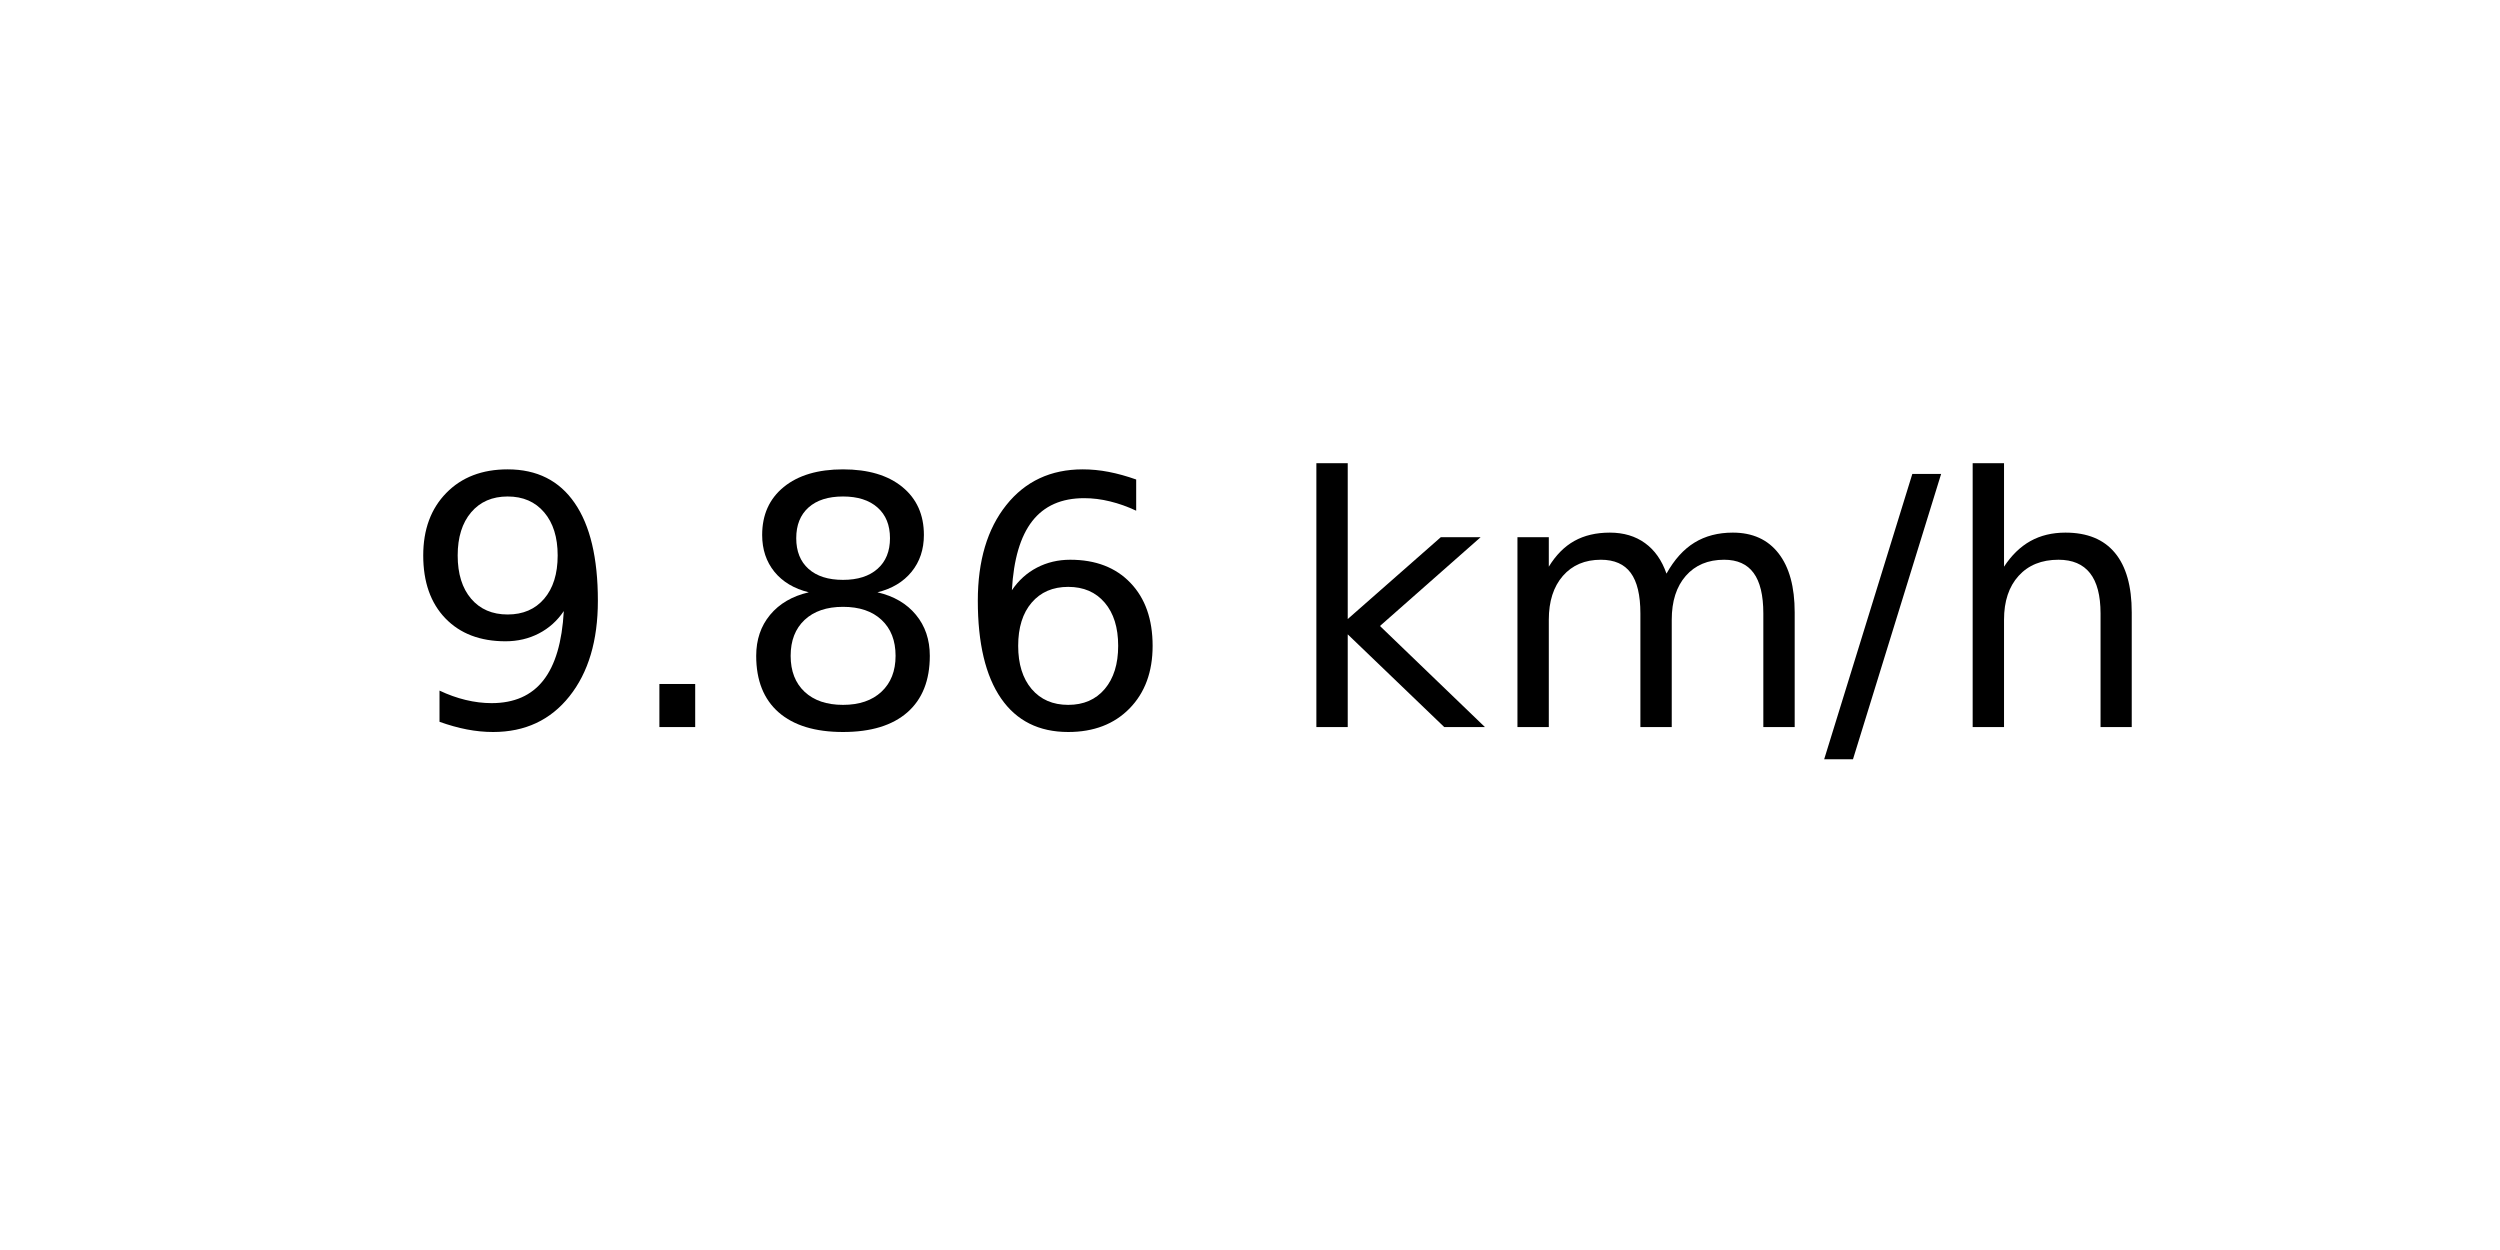
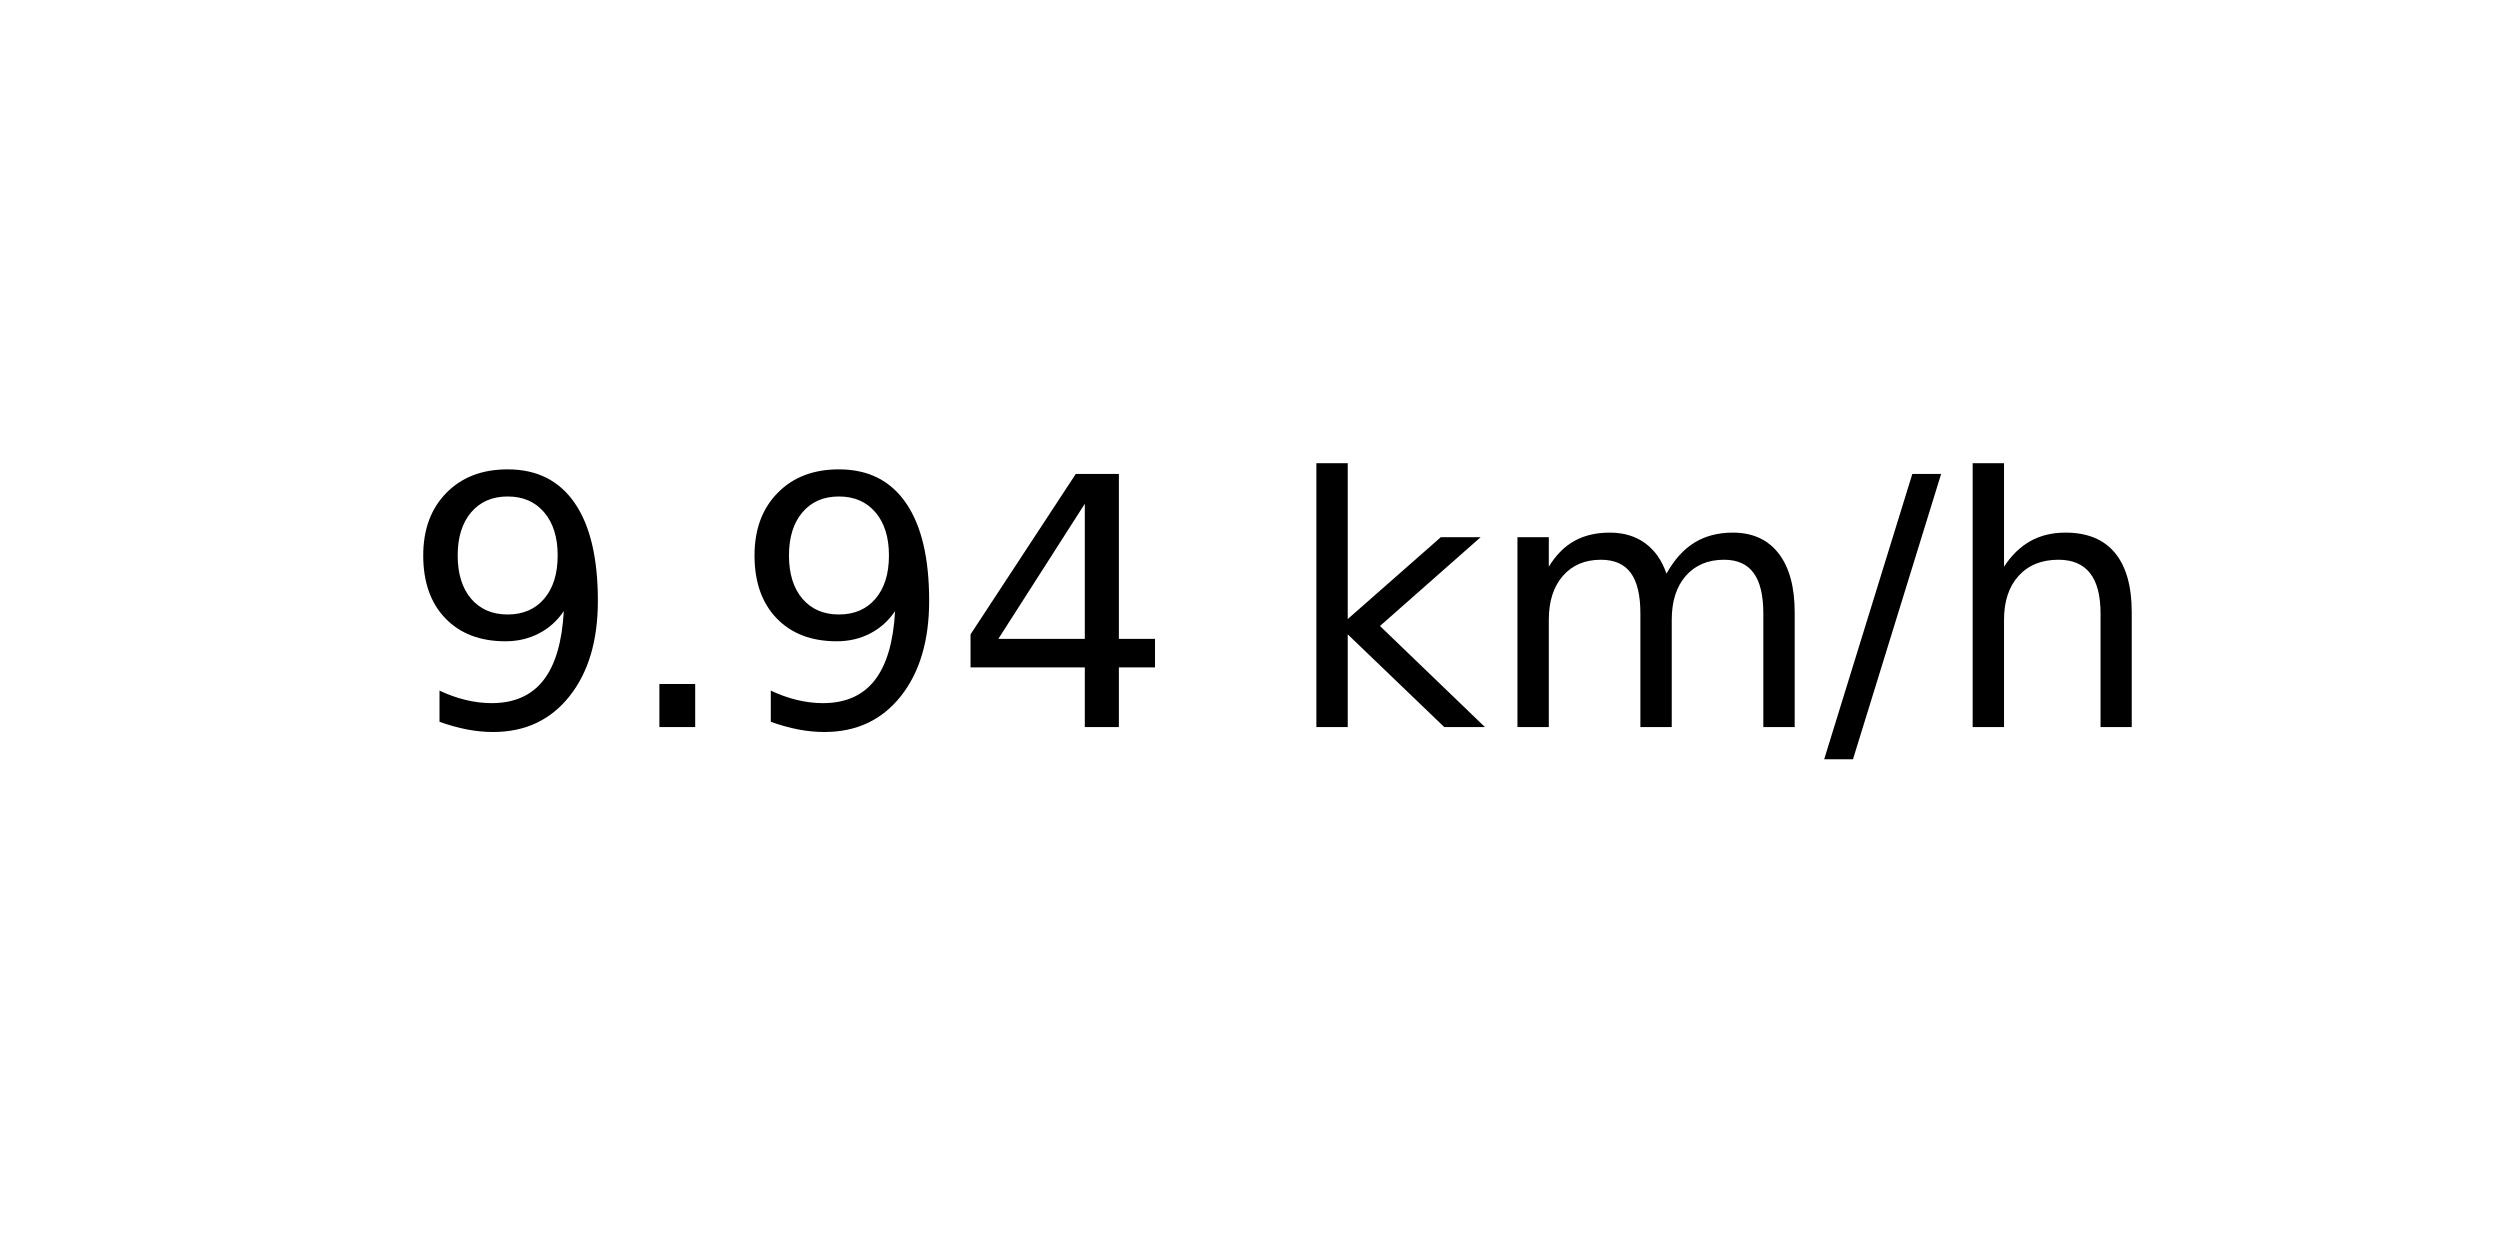
<svg xmlns="http://www.w3.org/2000/svg" xmlns:xlink="http://www.w3.org/1999/xlink" width="72pt" height="36pt" viewBox="0 0 72 36" version="1.1">
  <defs>
    <style type="text/css">*{stroke-linejoin: round; stroke-linecap: butt}</style>
  </defs>
  <g id="figure_1">
    <g id="axes_1">
      <g id="text_1">
        <g transform="translate(11.55937 20.93937) scale(0.1 -0.1)">
          <defs>
            <path id="DejaVuSans-39" d="M 703 97  L 703 672  Q 941 559 1184 500  Q 1428 441 1663 441  Q 2288 441 2617 861  Q 2947 1281 2994 2138  Q 2813 1869 2534 1725  Q 2256 1581 1919 1581  Q 1219 1581 811 2004  Q 403 2428 403 3163  Q 403 3881 828 4315  Q 1253 4750 1959 4750  Q 2769 4750 3195 4129  Q 3622 3509 3622 2328  Q 3622 1225 3098 567  Q 2575 -91 1691 -91  Q 1453 -91 1209 -44  Q 966 3 703 97  z M 1959 2075  Q 2384 2075 2632 2365  Q 2881 2656 2881 3163  Q 2881 3666 2632 3958  Q 2384 4250 1959 4250  Q 1534 4250 1286 3958  Q 1038 3666 1038 3163  Q 1038 2656 1286 2365  Q 1534 2075 1959 2075  z " transform="scale(0.015625)" />
            <path id="DejaVuSans-2e" d="M 684 794  L 1344 794  L 1344 0  L 684 0  L 684 794  z " transform="scale(0.015625)" />
-             <path id="DejaVuSans-38" d="M 2034 2216  Q 1584 2216 1326 1975  Q 1069 1734 1069 1313  Q 1069 891 1326 650  Q 1584 409 2034 409  Q 2484 409 2743 651  Q 3003 894 3003 1313  Q 3003 1734 2745 1975  Q 2488 2216 2034 2216  z M 1403 2484  Q 997 2584 770 2862  Q 544 3141 544 3541  Q 544 4100 942 4425  Q 1341 4750 2034 4750  Q 2731 4750 3128 4425  Q 3525 4100 3525 3541  Q 3525 3141 3298 2862  Q 3072 2584 2669 2484  Q 3125 2378 3379 2068  Q 3634 1759 3634 1313  Q 3634 634 3220 271  Q 2806 -91 2034 -91  Q 1263 -91 848 271  Q 434 634 434 1313  Q 434 1759 690 2068  Q 947 2378 1403 2484  z M 1172 3481  Q 1172 3119 1398 2916  Q 1625 2713 2034 2713  Q 2441 2713 2670 2916  Q 2900 3119 2900 3481  Q 2900 3844 2670 4047  Q 2441 4250 2034 4250  Q 1625 4250 1398 4047  Q 1172 3844 1172 3481  z " transform="scale(0.015625)" />
-             <path id="DejaVuSans-36" d="M 2113 2584  Q 1688 2584 1439 2293  Q 1191 2003 1191 1497  Q 1191 994 1439 701  Q 1688 409 2113 409  Q 2538 409 2786 701  Q 3034 994 3034 1497  Q 3034 2003 2786 2293  Q 2538 2584 2113 2584  z M 3366 4563  L 3366 3988  Q 3128 4100 2886 4159  Q 2644 4219 2406 4219  Q 1781 4219 1451 3797  Q 1122 3375 1075 2522  Q 1259 2794 1537 2939  Q 1816 3084 2150 3084  Q 2853 3084 3261 2657  Q 3669 2231 3669 1497  Q 3669 778 3244 343  Q 2819 -91 2113 -91  Q 1303 -91 875 529  Q 447 1150 447 2328  Q 447 3434 972 4092  Q 1497 4750 2381 4750  Q 2619 4750 2861 4703  Q 3103 4656 3366 4563  z " transform="scale(0.015625)" />
+             <path id="DejaVuSans-34" d="M 2419 4116  L 825 1625  L 2419 1625  L 2419 4116  z M 2253 4666  L 3047 4666  L 3047 1625  L 3713 1625  L 3713 1100  L 3047 1100  L 3047 0  L 2419 0  L 2419 1100  L 313 1100  L 313 1709  L 2253 4666  z " transform="scale(0.015625)" />
            <path id="DejaVuSans-20" transform="scale(0.015625)" />
            <path id="DejaVuSans-6b" d="M 581 4863  L 1159 4863  L 1159 1991  L 2875 3500  L 3609 3500  L 1753 1863  L 3688 0  L 2938 0  L 1159 1709  L 1159 0  L 581 0  L 581 4863  z " transform="scale(0.015625)" />
            <path id="DejaVuSans-6d" d="M 3328 2828  Q 3544 3216 3844 3400  Q 4144 3584 4550 3584  Q 5097 3584 5394 3201  Q 5691 2819 5691 2113  L 5691 0  L 5113 0  L 5113 2094  Q 5113 2597 4934 2840  Q 4756 3084 4391 3084  Q 3944 3084 3684 2787  Q 3425 2491 3425 1978  L 3425 0  L 2847 0  L 2847 2094  Q 2847 2600 2669 2842  Q 2491 3084 2119 3084  Q 1678 3084 1418 2786  Q 1159 2488 1159 1978  L 1159 0  L 581 0  L 581 3500  L 1159 3500  L 1159 2956  Q 1356 3278 1631 3431  Q 1906 3584 2284 3584  Q 2666 3584 2933 3390  Q 3200 3197 3328 2828  z " transform="scale(0.015625)" />
            <path id="DejaVuSans-2f" d="M 1625 4666  L 2156 4666  L 531 -594  L 0 -594  L 1625 4666  z " transform="scale(0.015625)" />
            <path id="DejaVuSans-68" d="M 3513 2113  L 3513 0  L 2938 0  L 2938 2094  Q 2938 2591 2744 2837  Q 2550 3084 2163 3084  Q 1697 3084 1428 2787  Q 1159 2491 1159 1978  L 1159 0  L 581 0  L 581 4863  L 1159 4863  L 1159 2956  Q 1366 3272 1645 3428  Q 1925 3584 2291 3584  Q 2894 3584 3203 3211  Q 3513 2838 3513 2113  z " transform="scale(0.015625)" />
          </defs>
          <use xlink:href="#DejaVuSans-39" />
          <use xlink:href="#DejaVuSans-2e" x="63.623" />
-           <use xlink:href="#DejaVuSans-38" x="95.41" />
-           <use xlink:href="#DejaVuSans-36" x="159.033" />
+           <use xlink:href="#DejaVuSans-39" x="95.41" />
+           <use xlink:href="#DejaVuSans-34" x="159.033" />
          <use xlink:href="#DejaVuSans-20" x="222.656" />
          <use xlink:href="#DejaVuSans-6b" x="254.443" />
          <use xlink:href="#DejaVuSans-6d" x="312.354" />
          <use xlink:href="#DejaVuSans-2f" x="409.766" />
          <use xlink:href="#DejaVuSans-68" x="443.457" />
        </g>
      </g>
    </g>
  </g>
</svg>
